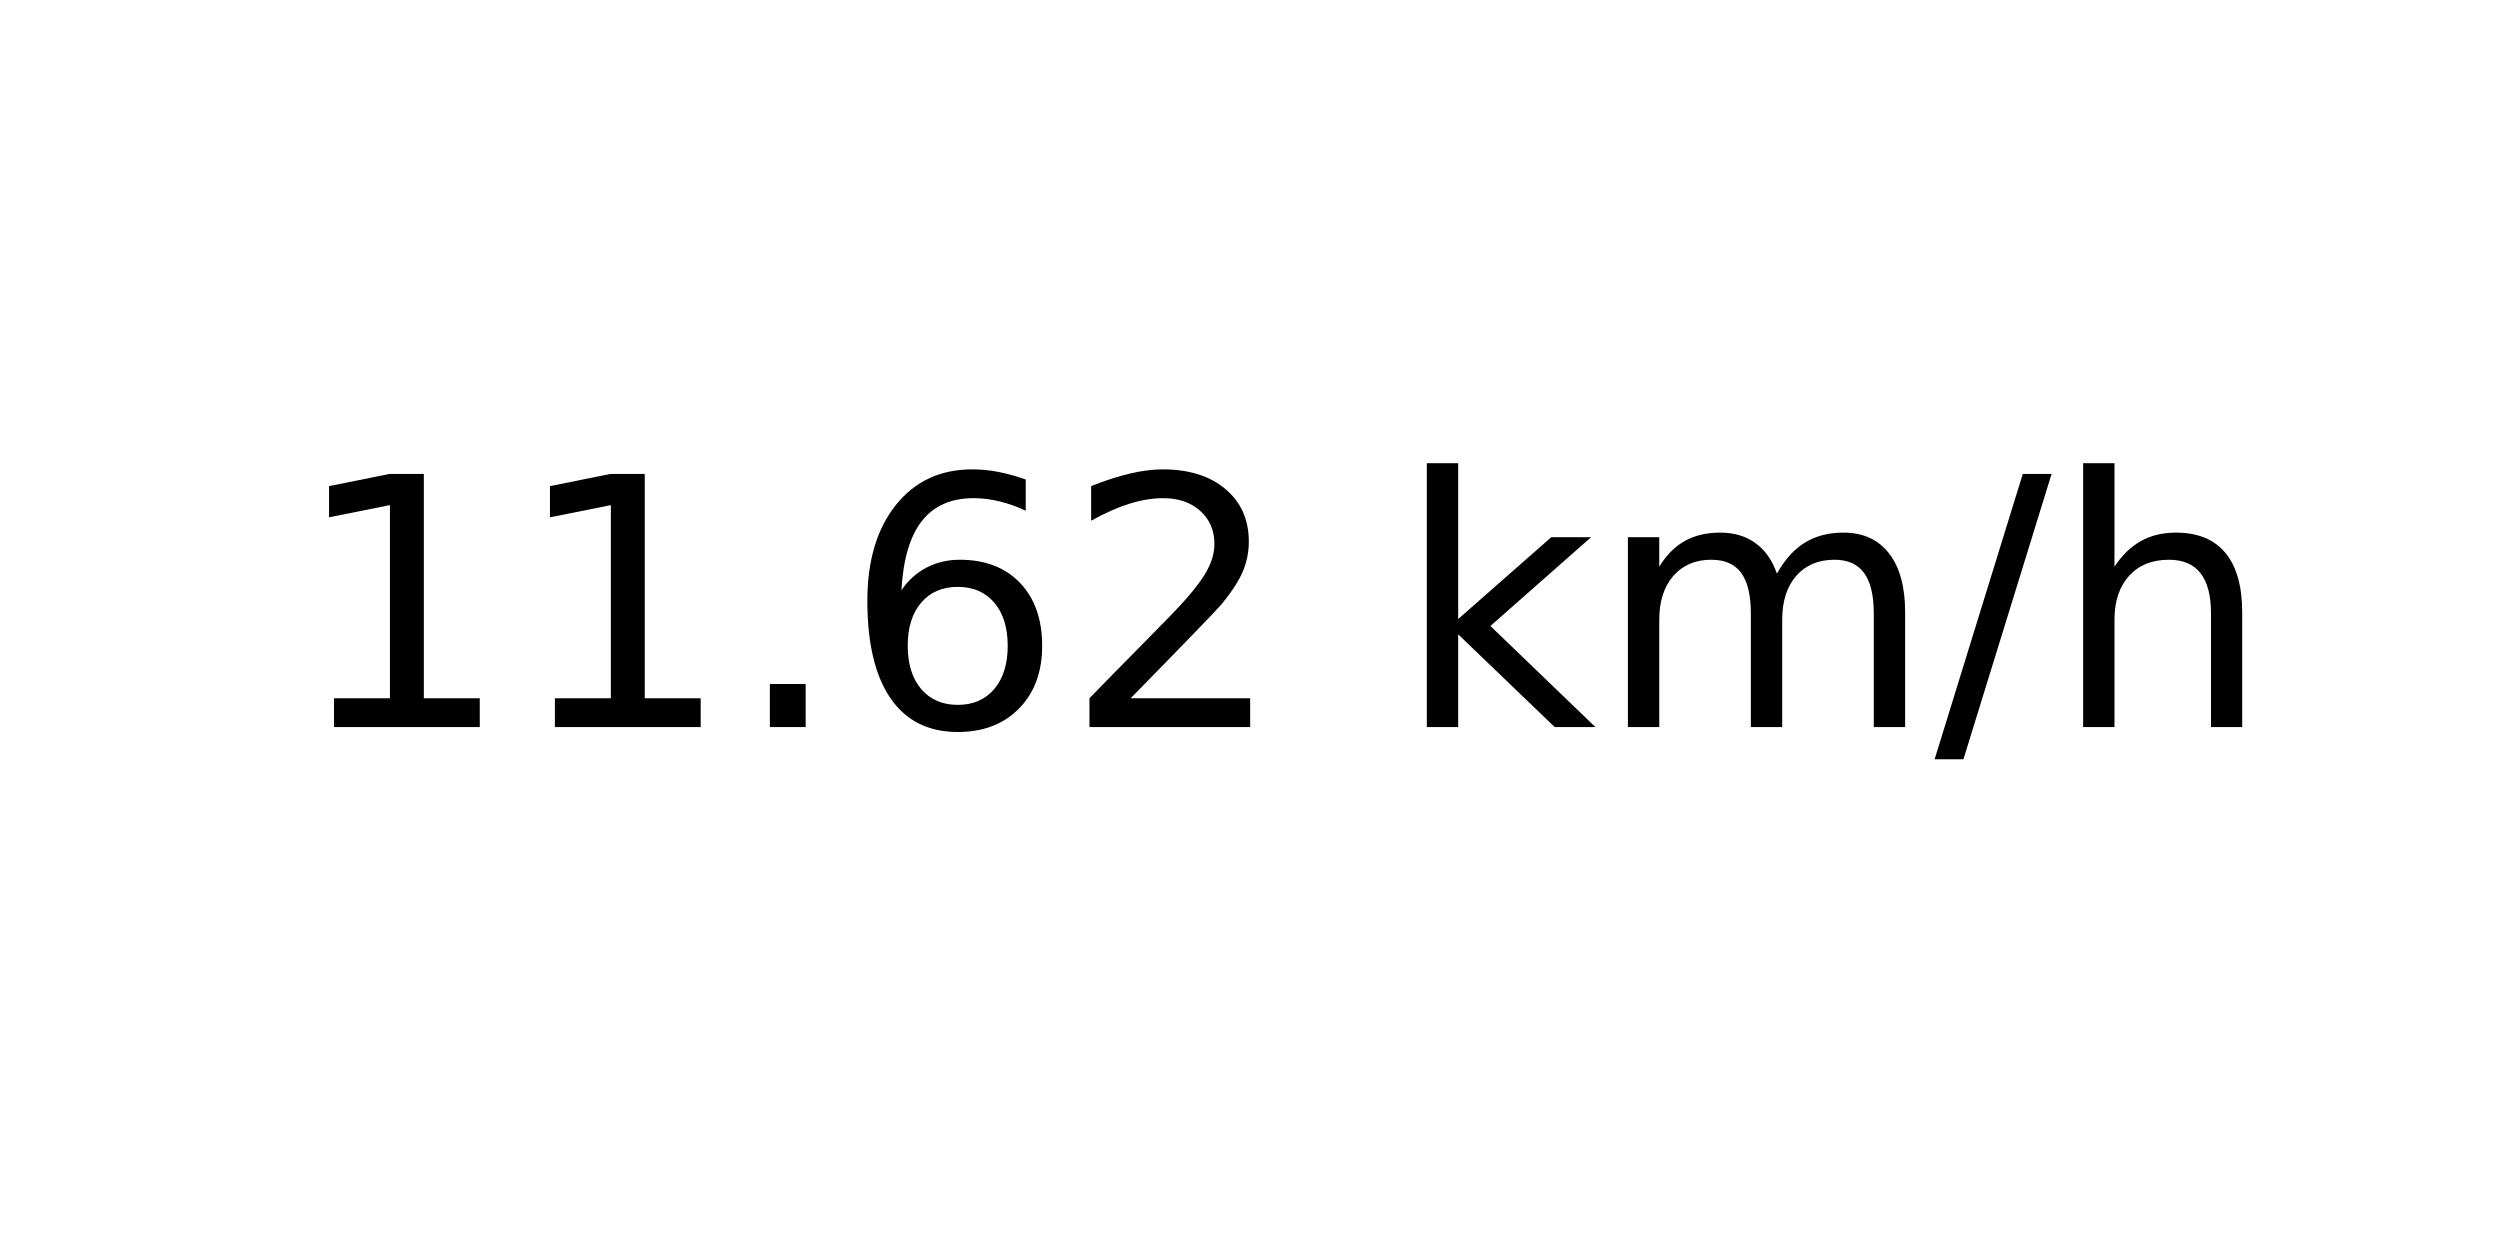
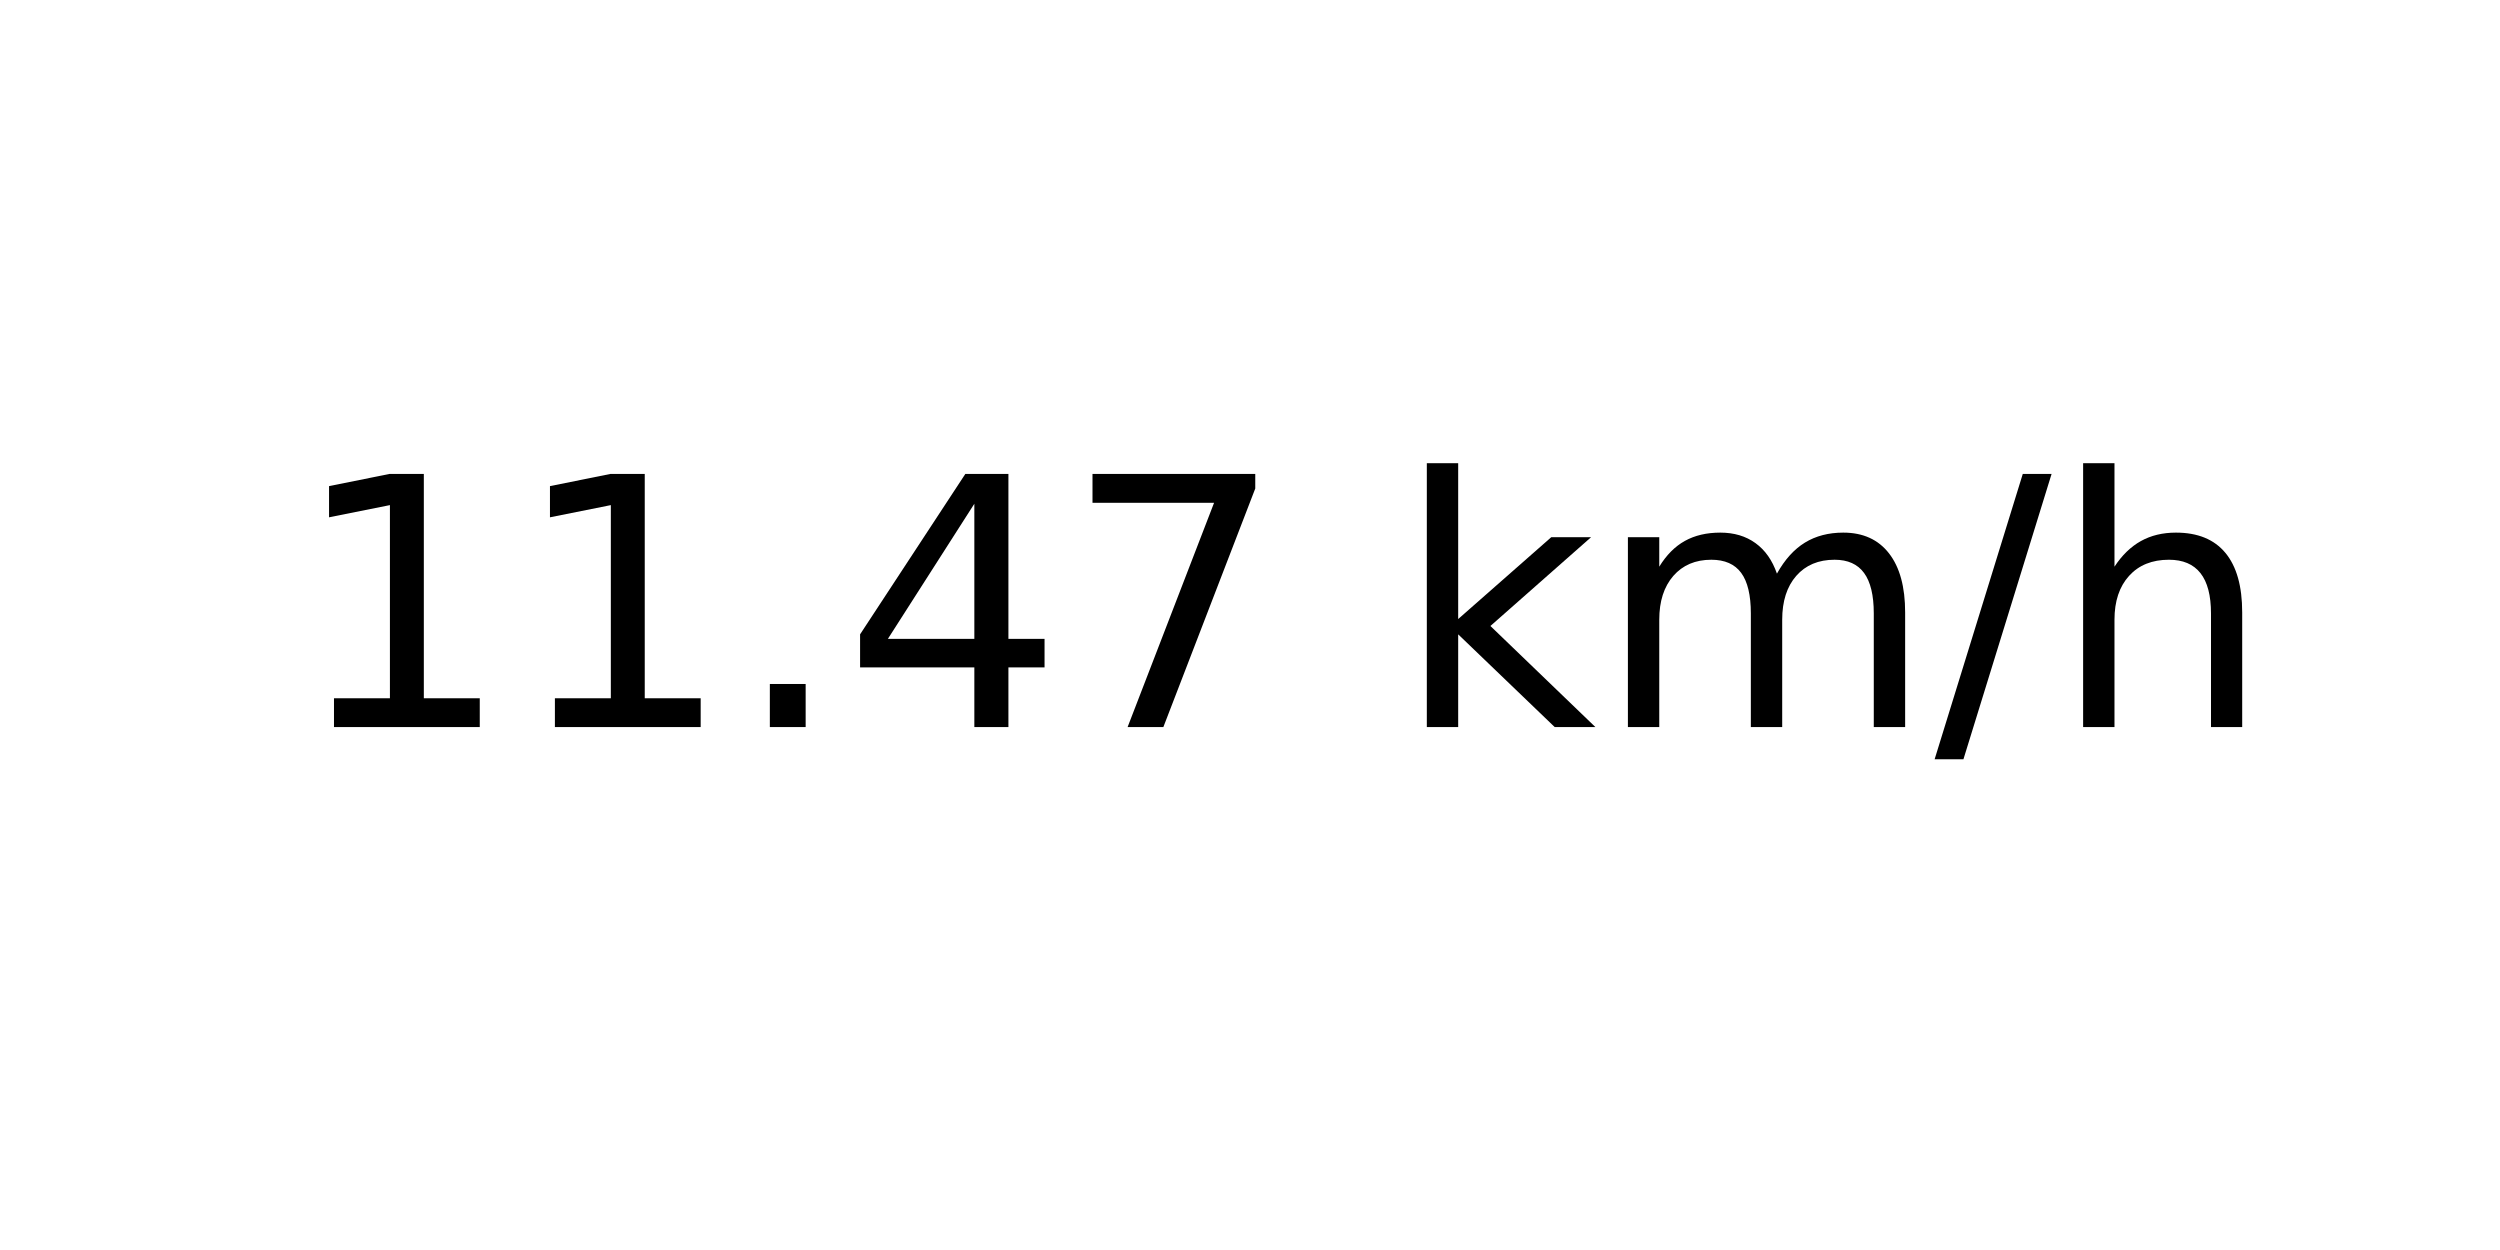
<svg xmlns="http://www.w3.org/2000/svg" xmlns:xlink="http://www.w3.org/1999/xlink" width="72pt" height="36pt" viewBox="0 0 72 36" version="1.1">
  <defs>
    <style type="text/css">*{stroke-linejoin: round; stroke-linecap: butt}</style>
  </defs>
  <g id="figure_1">
    <g id="axes_1">
      <g id="text_1">
        <g transform="translate(8.378125 20.93937) scale(0.1 -0.1)">
          <defs>
            <path id="DejaVuSans-31" d="M 794 531  L 1825 531  L 1825 4091  L 703 3866  L 703 4441  L 1819 4666  L 2450 4666  L 2450 531  L 3481 531  L 3481 0  L 794 0  L 794 531  z " transform="scale(0.015625)" />
            <path id="DejaVuSans-2e" d="M 684 794  L 1344 794  L 1344 0  L 684 0  L 684 794  z " transform="scale(0.015625)" />
-             <path id="DejaVuSans-36" d="M 2113 2584  Q 1688 2584 1439 2293  Q 1191 2003 1191 1497  Q 1191 994 1439 701  Q 1688 409 2113 409  Q 2538 409 2786 701  Q 3034 994 3034 1497  Q 3034 2003 2786 2293  Q 2538 2584 2113 2584  z M 3366 4563  L 3366 3988  Q 3128 4100 2886 4159  Q 2644 4219 2406 4219  Q 1781 4219 1451 3797  Q 1122 3375 1075 2522  Q 1259 2794 1537 2939  Q 1816 3084 2150 3084  Q 2853 3084 3261 2657  Q 3669 2231 3669 1497  Q 3669 778 3244 343  Q 2819 -91 2113 -91  Q 1303 -91 875 529  Q 447 1150 447 2328  Q 447 3434 972 4092  Q 1497 4750 2381 4750  Q 2619 4750 2861 4703  Q 3103 4656 3366 4563  z " transform="scale(0.015625)" />
-             <path id="DejaVuSans-32" d="M 1228 531  L 3431 531  L 3431 0  L 469 0  L 469 531  Q 828 903 1448 1529  Q 2069 2156 2228 2338  Q 2531 2678 2651 2914  Q 2772 3150 2772 3378  Q 2772 3750 2511 3984  Q 2250 4219 1831 4219  Q 1534 4219 1204 4116  Q 875 4013 500 3803  L 500 4441  Q 881 4594 1212 4672  Q 1544 4750 1819 4750  Q 2544 4750 2975 4387  Q 3406 4025 3406 3419  Q 3406 3131 3298 2873  Q 3191 2616 2906 2266  Q 2828 2175 2409 1742  Q 1991 1309 1228 531  z " transform="scale(0.015625)" />
+             <path id="DejaVuSans-34" d="M 2419 4116  L 825 1625  L 2419 1625  L 2419 4116  z M 2253 4666  L 3047 4666  L 3047 1625  L 3713 1625  L 3713 1100  L 3047 1100  L 3047 0  L 2419 0  L 2419 1100  L 313 1100  L 313 1709  L 2253 4666  z " transform="scale(0.015625)" />
+             <path id="DejaVuSans-37" d="M 525 4666  L 3525 4666  L 3525 4397  L 1831 0  L 1172 0  L 2766 4134  L 525 4134  L 525 4666  z " transform="scale(0.015625)" />
            <path id="DejaVuSans-20" transform="scale(0.015625)" />
            <path id="DejaVuSans-6b" d="M 581 4863  L 1159 4863  L 1159 1991  L 2875 3500  L 3609 3500  L 1753 1863  L 3688 0  L 2938 0  L 1159 1709  L 1159 0  L 581 0  L 581 4863  z " transform="scale(0.015625)" />
            <path id="DejaVuSans-6d" d="M 3328 2828  Q 3544 3216 3844 3400  Q 4144 3584 4550 3584  Q 5097 3584 5394 3201  Q 5691 2819 5691 2113  L 5691 0  L 5113 0  L 5113 2094  Q 5113 2597 4934 2840  Q 4756 3084 4391 3084  Q 3944 3084 3684 2787  Q 3425 2491 3425 1978  L 3425 0  L 2847 0  L 2847 2094  Q 2847 2600 2669 2842  Q 2491 3084 2119 3084  Q 1678 3084 1418 2786  Q 1159 2488 1159 1978  L 1159 0  L 581 0  L 581 3500  L 1159 3500  L 1159 2956  Q 1356 3278 1631 3431  Q 1906 3584 2284 3584  Q 2666 3584 2933 3390  Q 3200 3197 3328 2828  z " transform="scale(0.015625)" />
            <path id="DejaVuSans-2f" d="M 1625 4666  L 2156 4666  L 531 -594  L 0 -594  L 1625 4666  z " transform="scale(0.015625)" />
            <path id="DejaVuSans-68" d="M 3513 2113  L 3513 0  L 2938 0  L 2938 2094  Q 2938 2591 2744 2837  Q 2550 3084 2163 3084  Q 1697 3084 1428 2787  Q 1159 2491 1159 1978  L 1159 0  L 581 0  L 581 4863  L 1159 4863  L 1159 2956  Q 1366 3272 1645 3428  Q 1925 3584 2291 3584  Q 2894 3584 3203 3211  Q 3513 2838 3513 2113  z " transform="scale(0.015625)" />
          </defs>
          <use xlink:href="#DejaVuSans-31" />
          <use xlink:href="#DejaVuSans-31" x="63.623" />
          <use xlink:href="#DejaVuSans-2e" x="127.246" />
-           <use xlink:href="#DejaVuSans-36" x="159.033" />
-           <use xlink:href="#DejaVuSans-32" x="222.656" />
+           <use xlink:href="#DejaVuSans-34" x="159.033" />
+           <use xlink:href="#DejaVuSans-37" x="222.656" />
          <use xlink:href="#DejaVuSans-20" x="286.279" />
          <use xlink:href="#DejaVuSans-6b" x="318.066" />
          <use xlink:href="#DejaVuSans-6d" x="375.977" />
          <use xlink:href="#DejaVuSans-2f" x="473.389" />
          <use xlink:href="#DejaVuSans-68" x="507.08" />
        </g>
      </g>
    </g>
  </g>
</svg>
